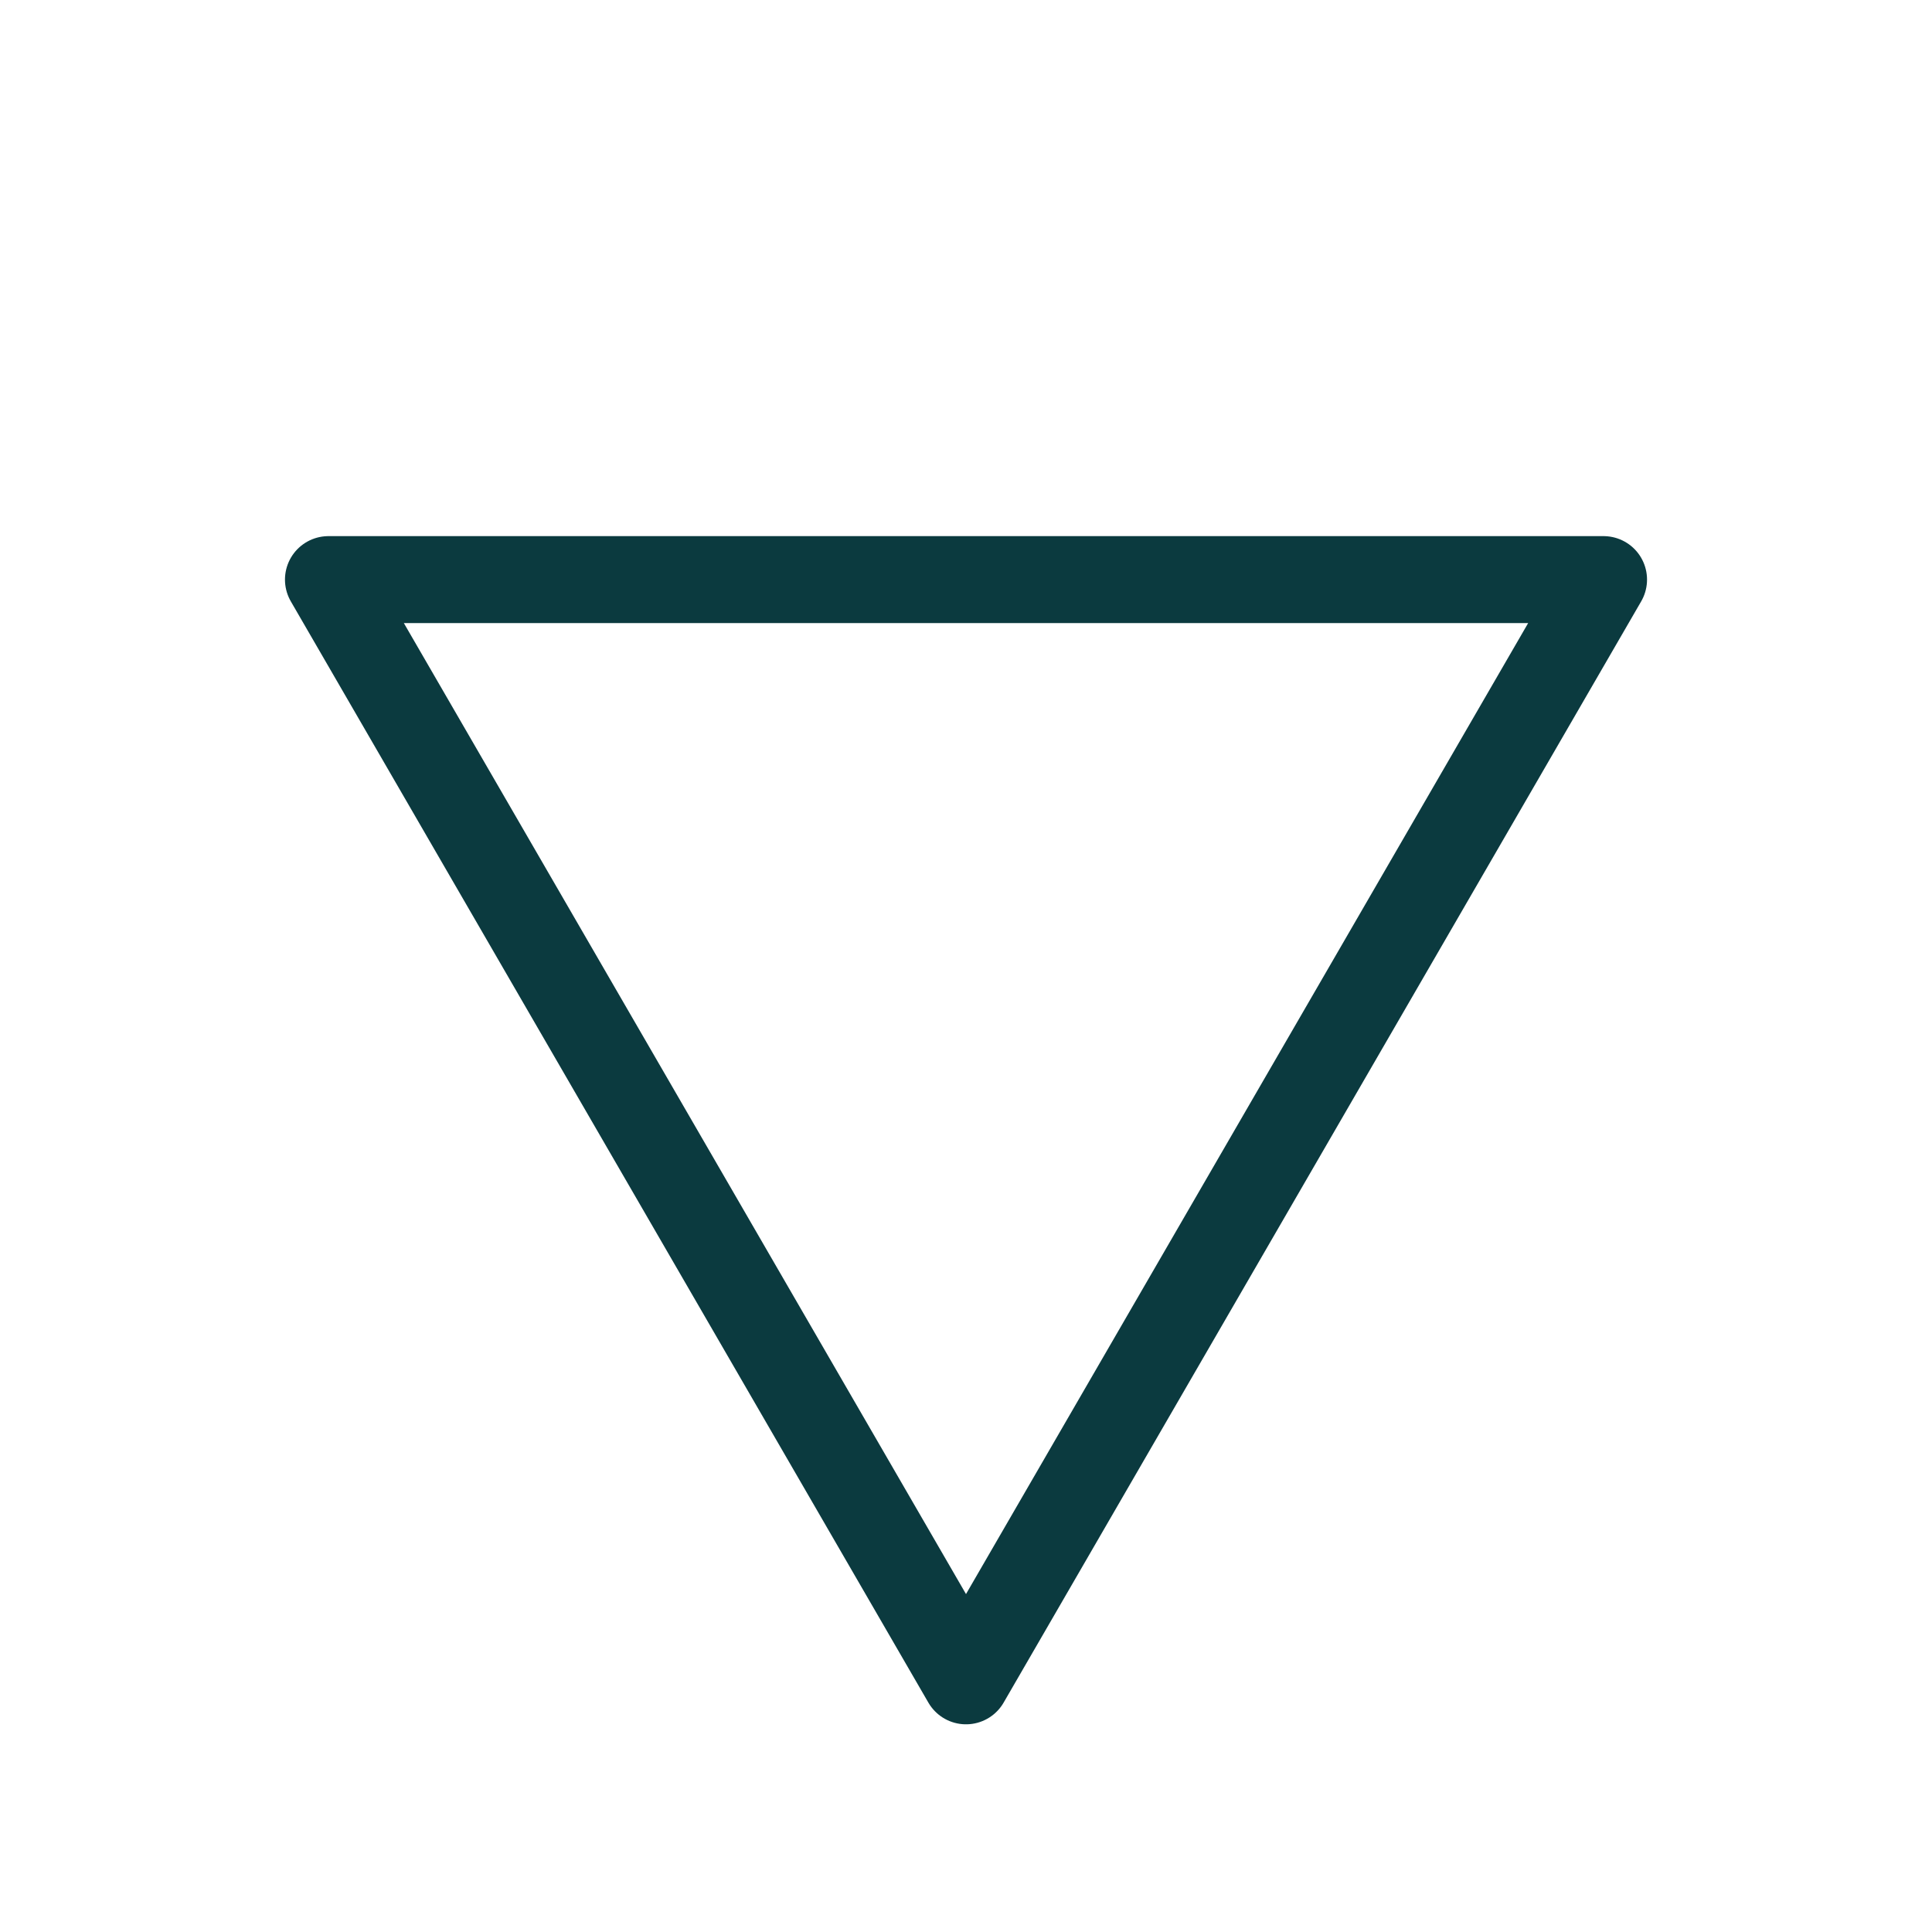
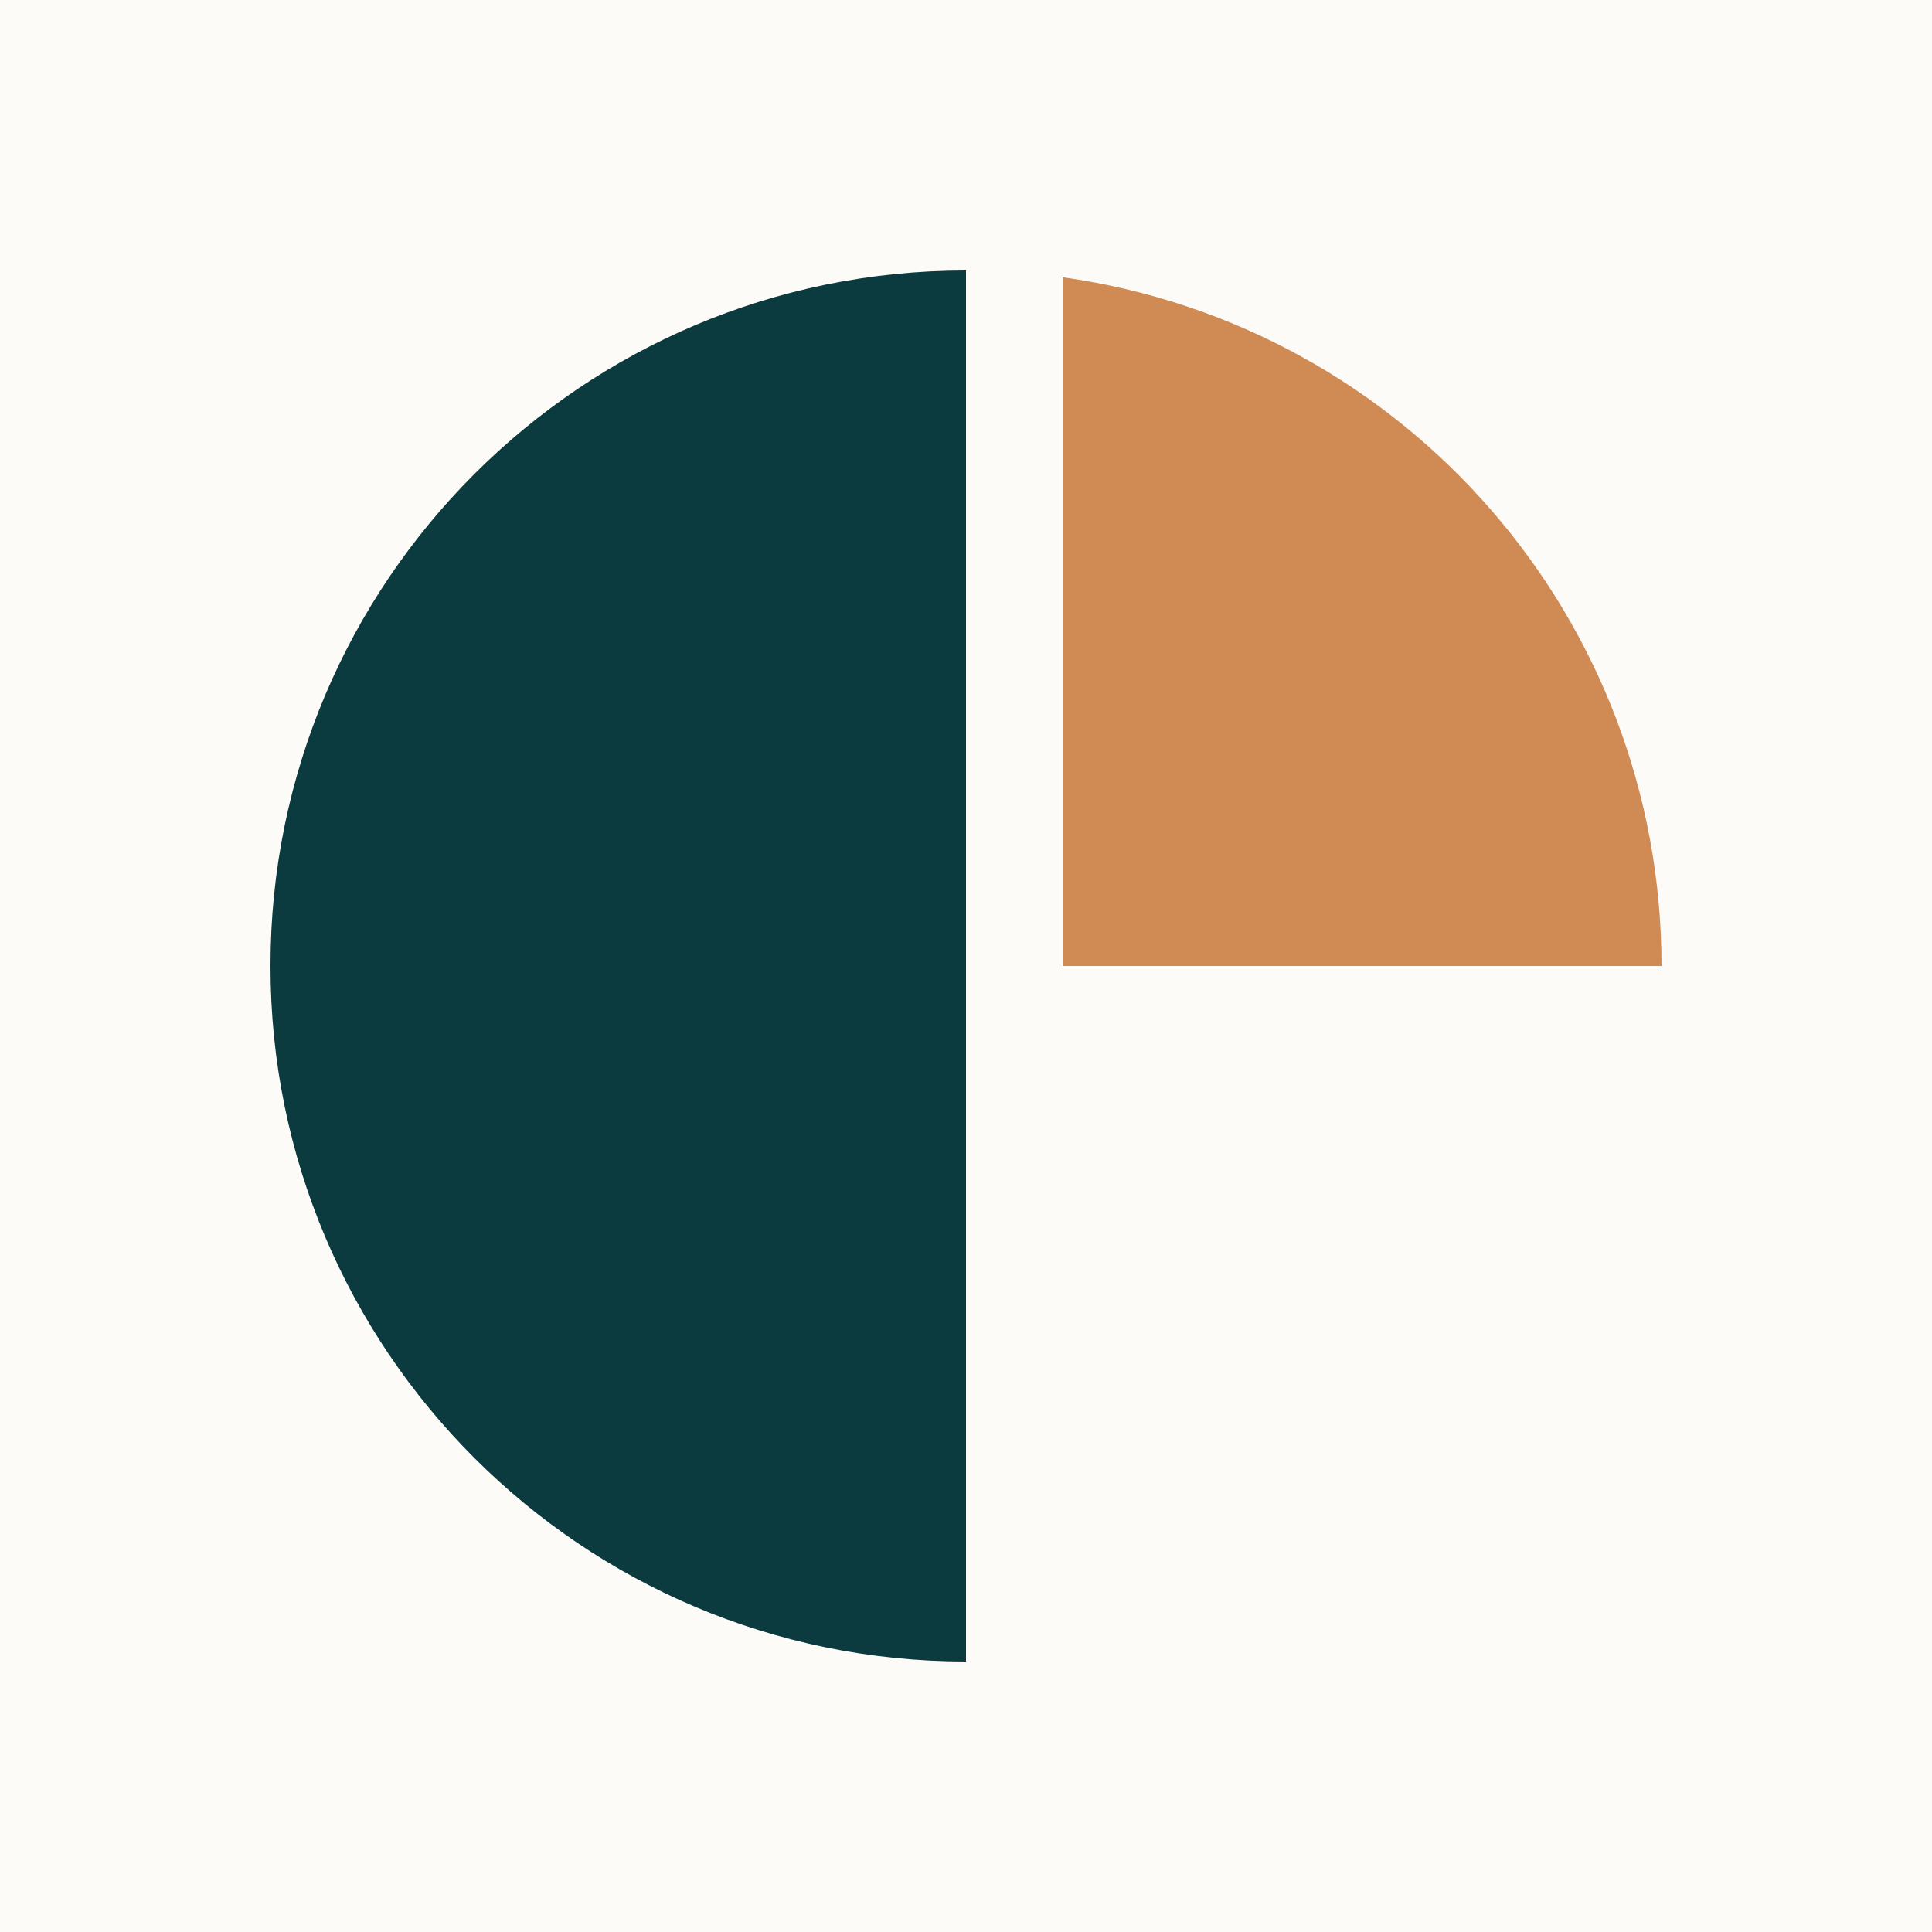
<svg xmlns="http://www.w3.org/2000/svg" viewBox="0 0 200 200">
-   <polygon points="34,60 166,60 100,174" fill="none" stroke="#0B3A3F" stroke-width="9" stroke-linejoin="round" />
+   <rect width="200" height="200" fill="#FCFBF8" />
+   <path d="M100 28 A72 72 0 0 0 100 172 Z" fill="#0B3A3F" />
+   <path d="M110 100 L110 28.70 A72 72 0 0 1 172 100 Z" fill="#D08A54" />
</svg>
